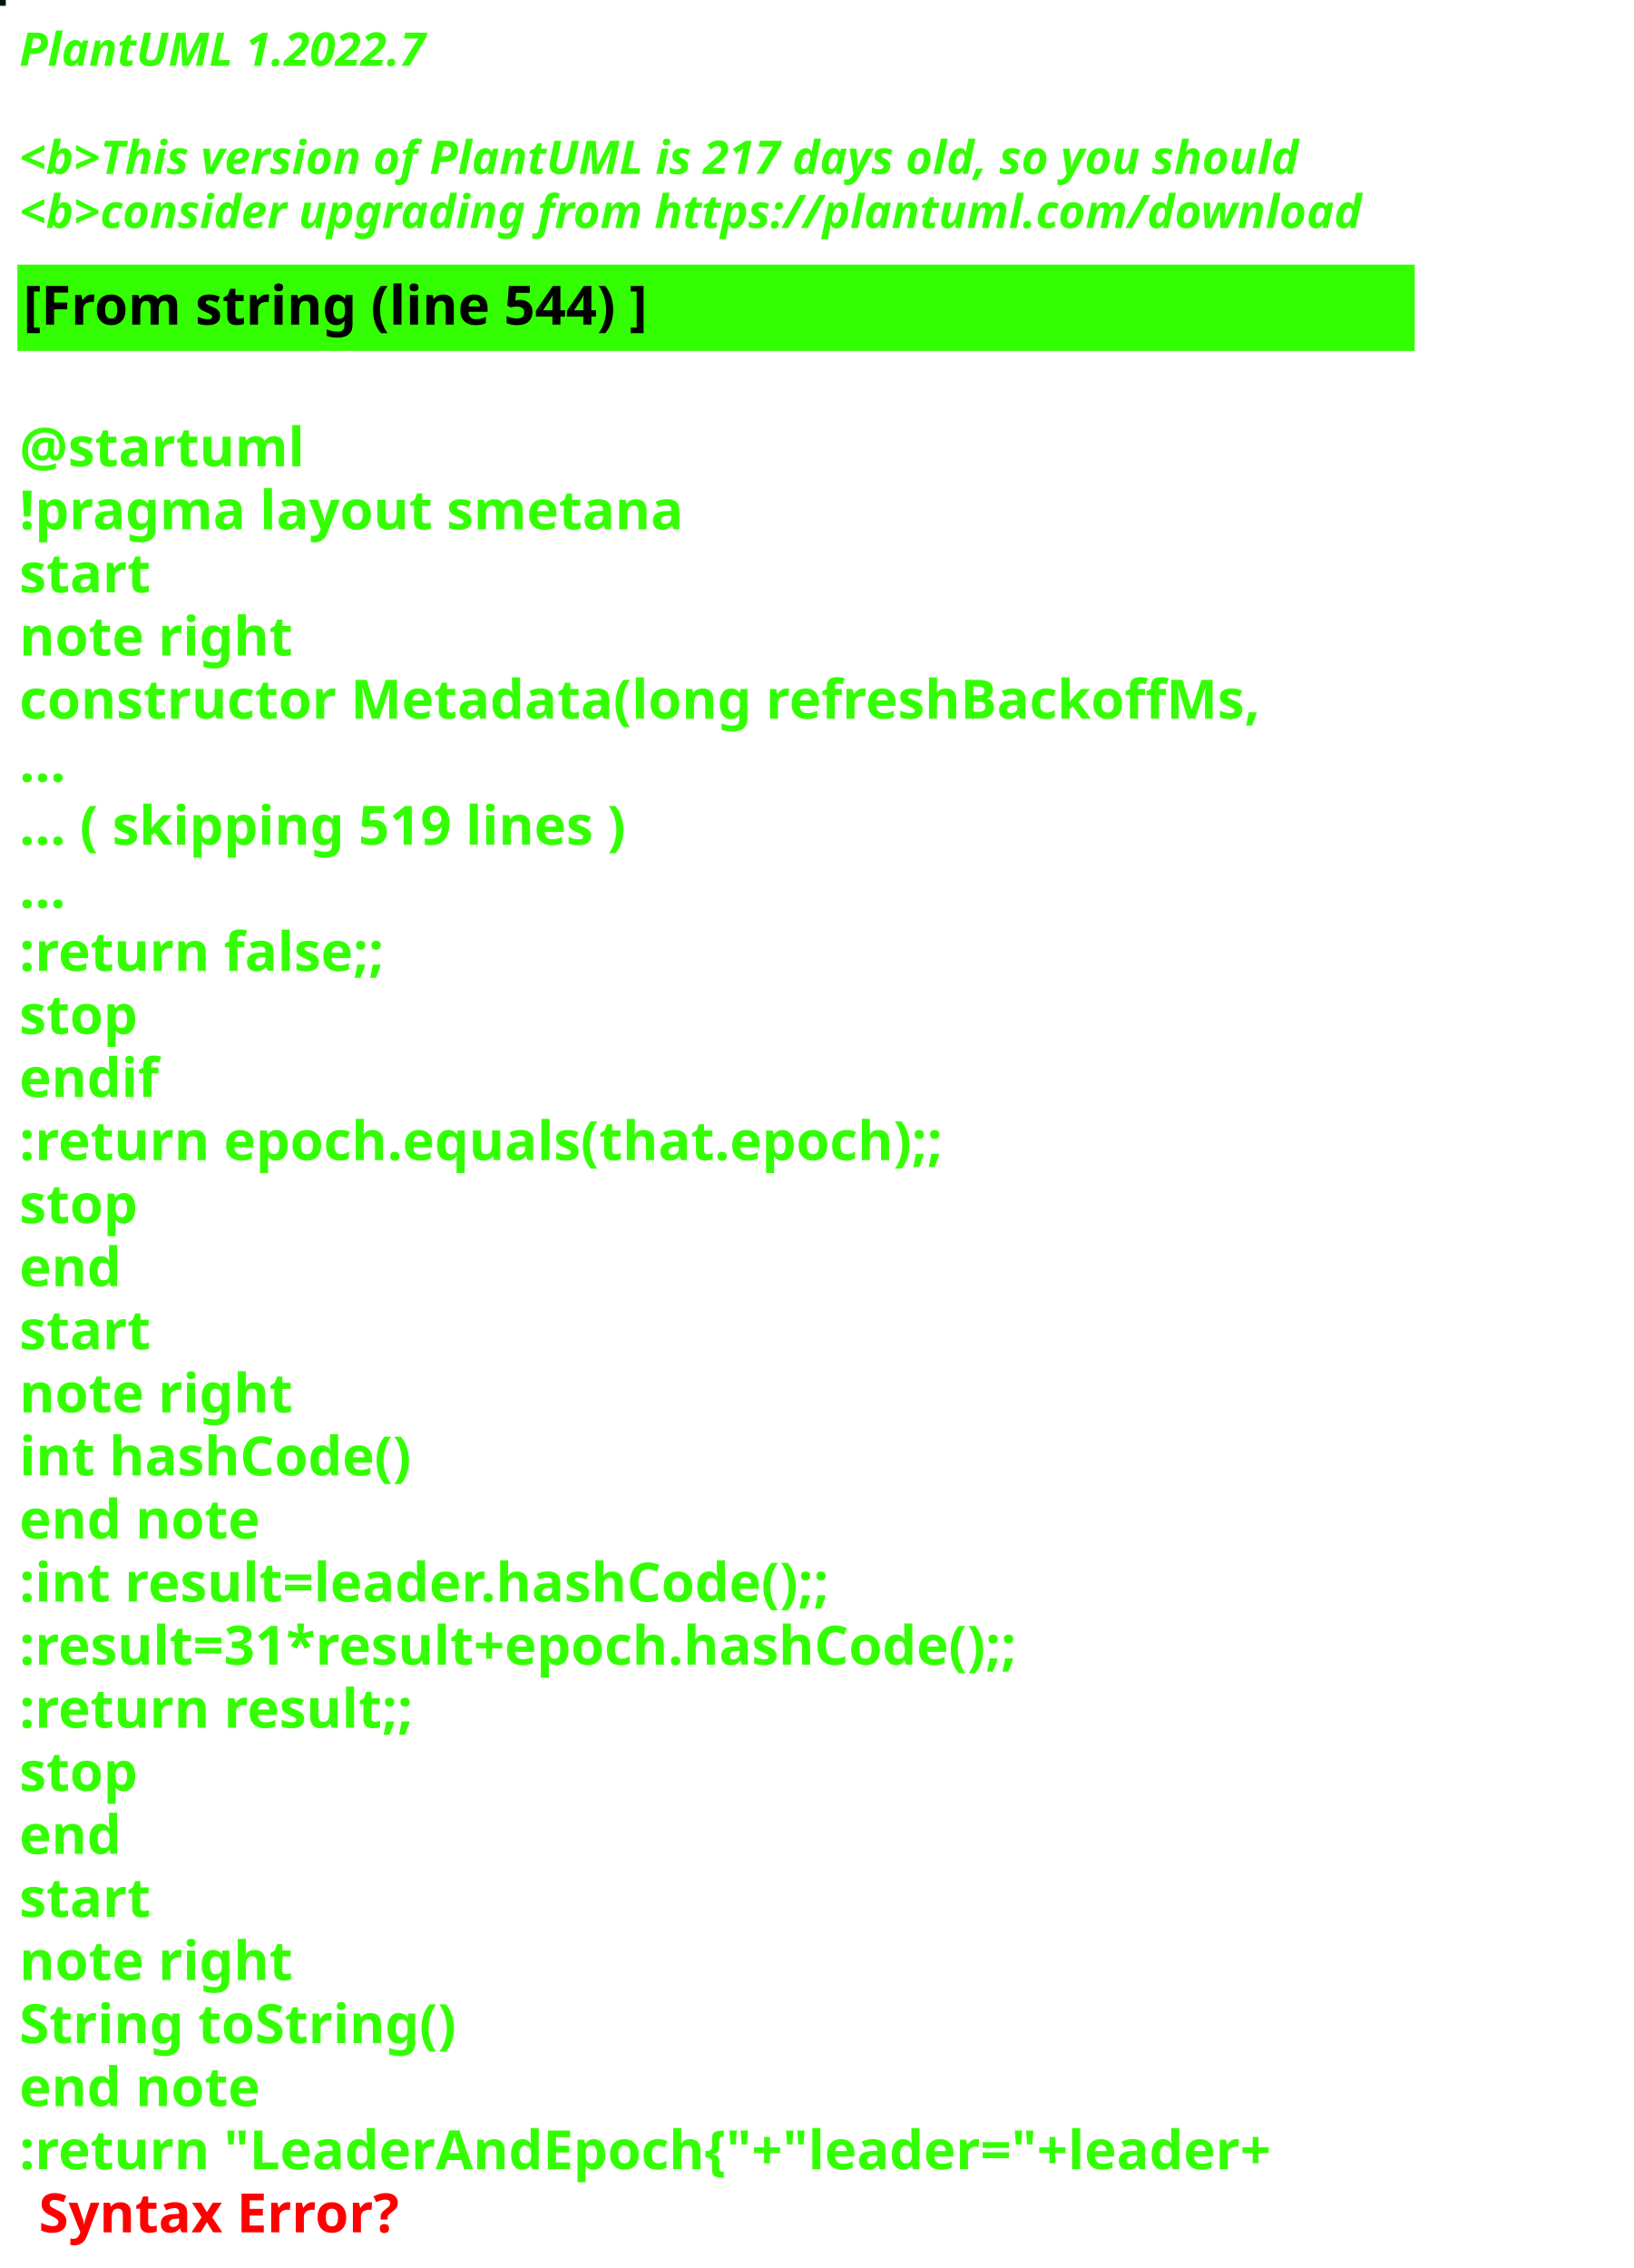
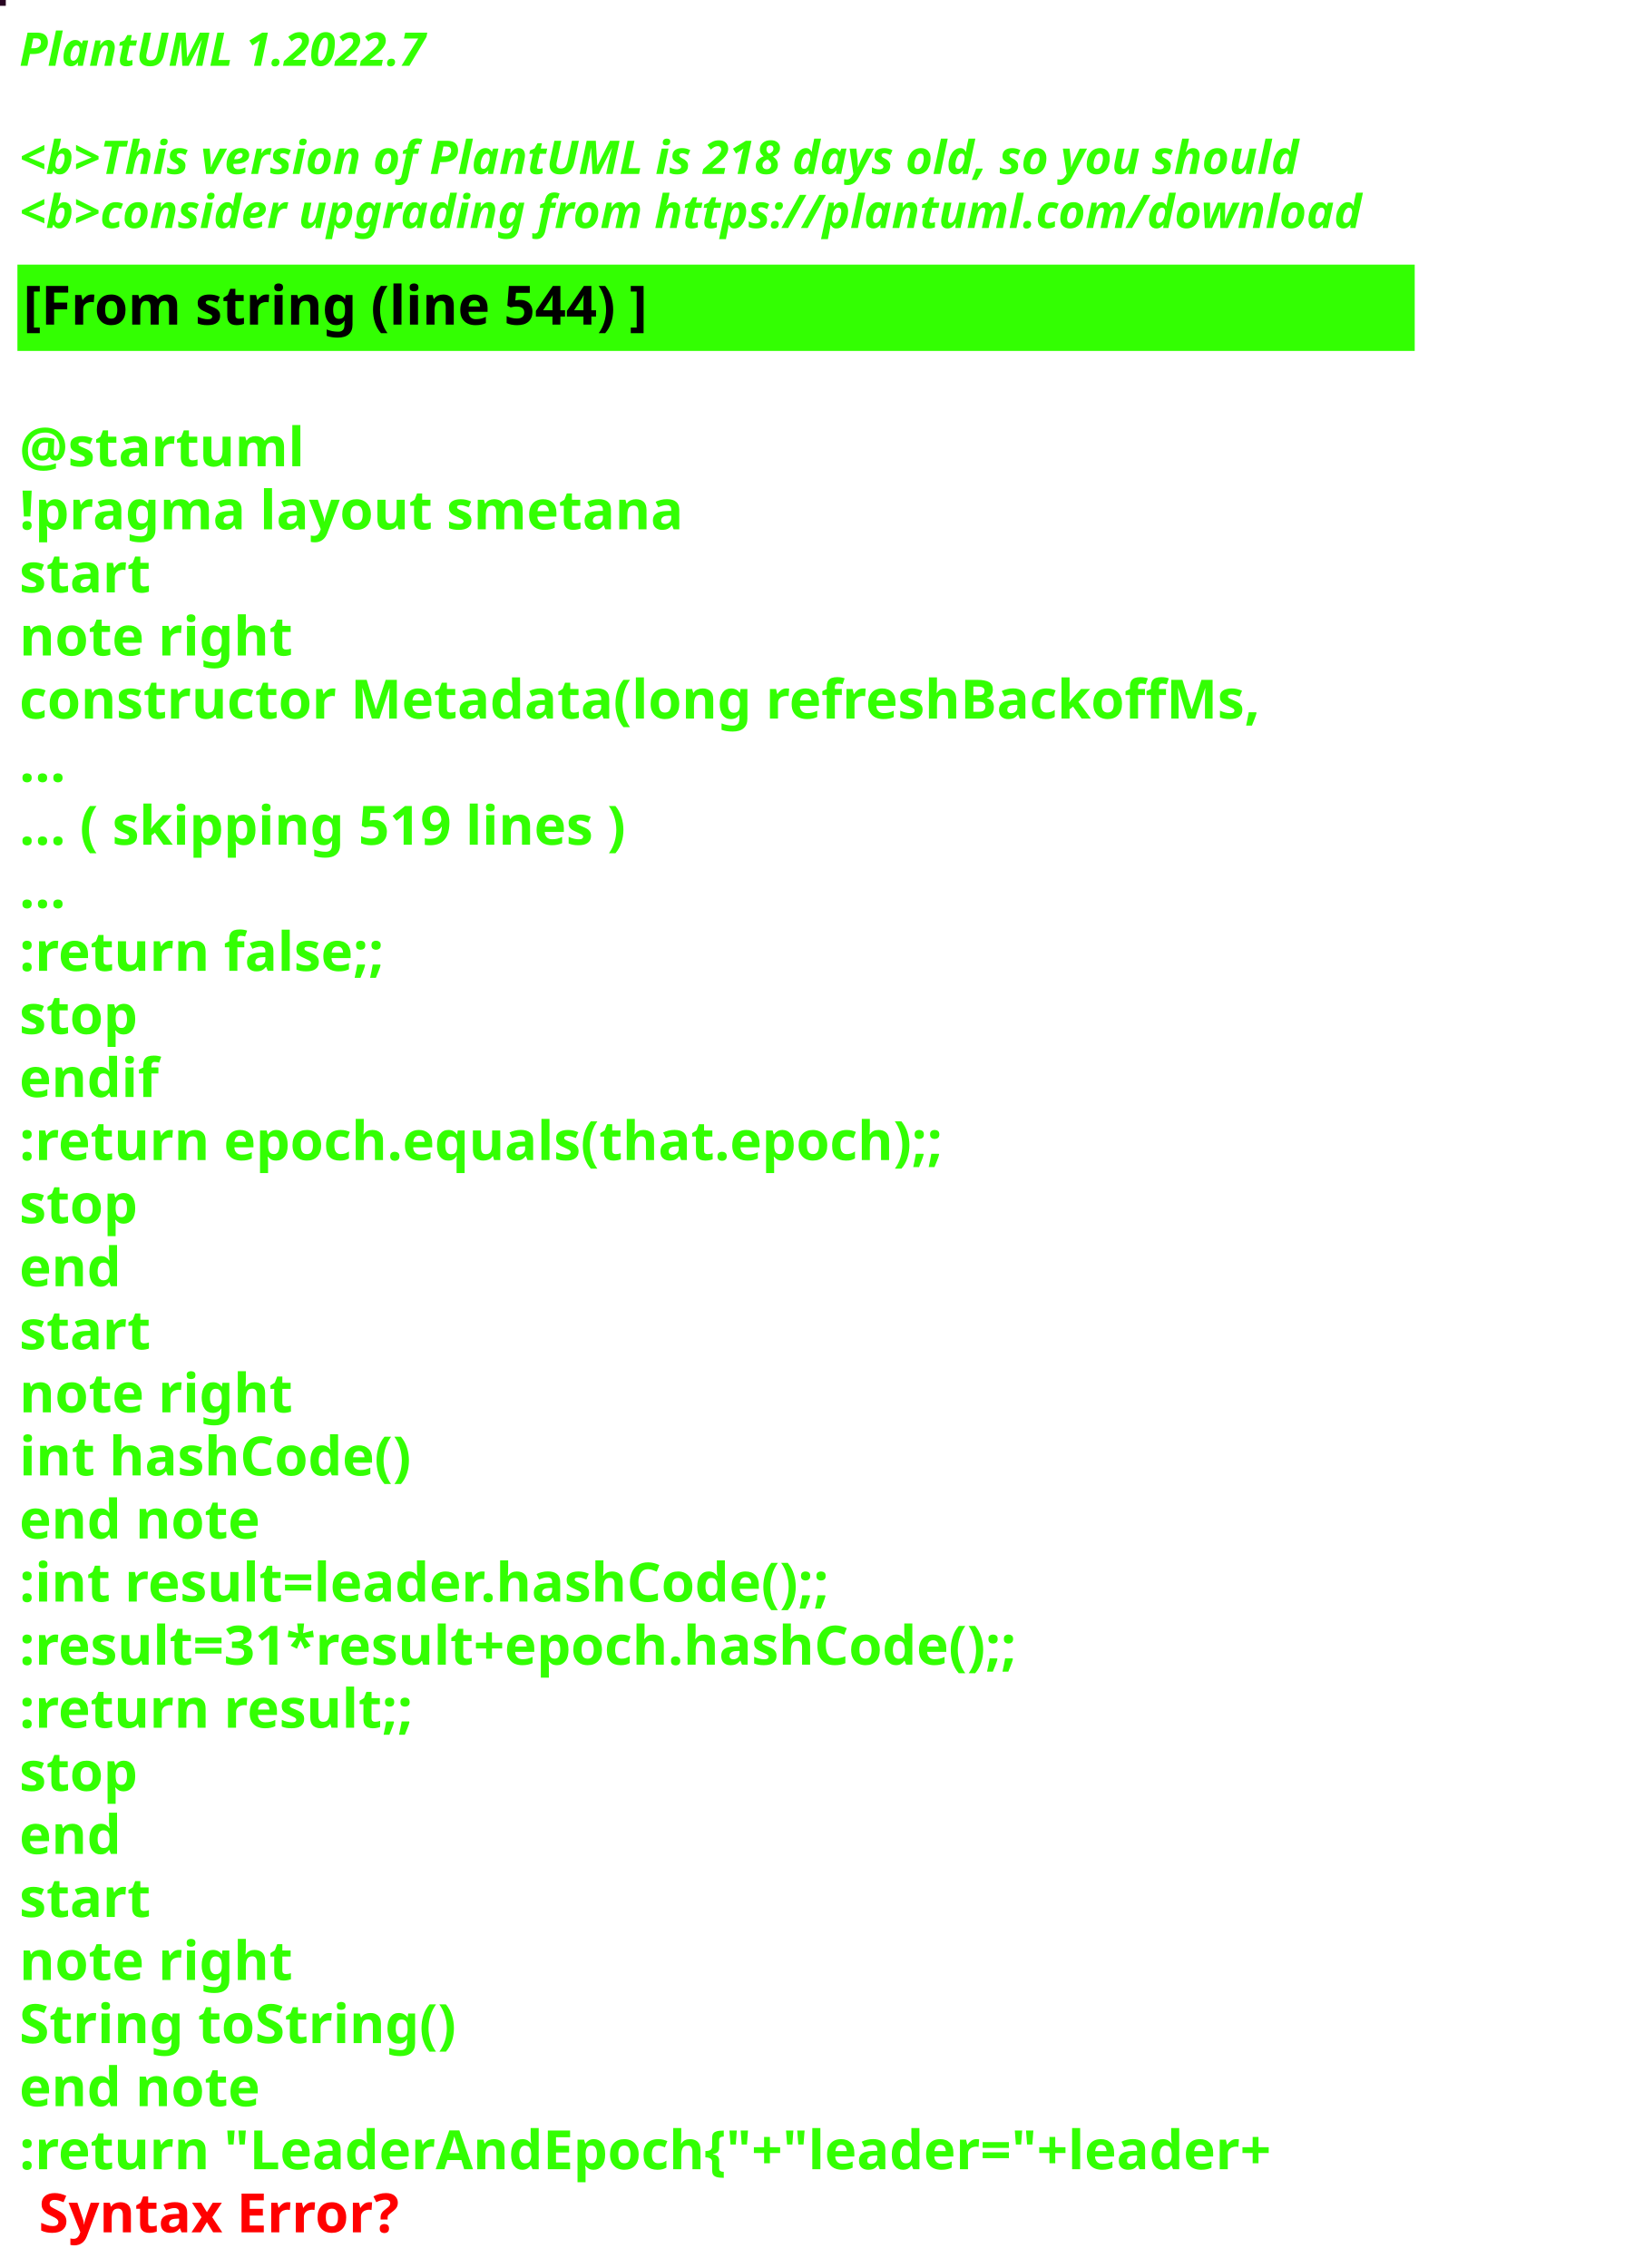
<svg xmlns="http://www.w3.org/2000/svg" contentStyleType="text/css" height="586px" preserveAspectRatio="none" style="width:422px;height:586px;background:#000000;" version="1.1" viewBox="0 0 422 586" width="422px" zoomAndPan="magnify">
  <defs />
  <g>
-     <rect fill="#001908" height="1" style="stroke:#001908;stroke-width:1.0;" width="1" x="0" y="0" />
+     <rect fill="#270421" height="1" style="stroke:#270421;stroke-width:1.0;" width="1" x="0" y="0" />
    <text fill="#33FF02" font-family="sans-serif" font-size="12" font-style="italic" font-weight="bold" lengthAdjust="spacing" textLength="127" x="5" y="17">PlantUML 1.2022.7</text>
    <text fill="#33FF02" font-family="sans-serif" font-size="12" font-style="italic" font-weight="bold" lengthAdjust="spacing" textLength="4" x="5" y="30.969"> </text>
-     <text fill="#33FF02" font-family="sans-serif" font-size="12" font-style="italic" font-weight="bold" lengthAdjust="spacing" textLength="399" x="5" y="44.938">&lt;b&gt;This version of PlantUML is 217 days old, so you should</text>
+     <text fill="#33FF02" font-family="sans-serif" font-size="12" font-style="italic" font-weight="bold" lengthAdjust="spacing" textLength="399" x="5" y="44.938">&lt;b&gt;This version of PlantUML is 218 days old, so you should</text>
    <text fill="#33FF02" font-family="sans-serif" font-size="12" font-style="italic" font-weight="bold" lengthAdjust="spacing" textLength="408" x="5" y="58.906">&lt;b&gt;consider upgrading from https://plantuml.com/download</text>
    <rect fill="#33FF02" height="21.297" style="stroke:#33FF02;stroke-width:1.0;" width="360" x="5" y="68.875" />
    <text fill="#000000" font-family="sans-serif" font-size="14" font-weight="bold" lengthAdjust="spacing" textLength="188" x="6" y="83.875">[From string (line 544) ]</text>
    <text fill="#33FF02" font-family="sans-serif" font-size="14" font-weight="bold" lengthAdjust="spacing" textLength="5" x="5" y="104.172"> </text>
    <text fill="#33FF02" font-family="sans-serif" font-size="14" font-weight="bold" lengthAdjust="spacing" textLength="79" x="5" y="120.469">@startuml</text>
    <text fill="#33FF02" font-family="sans-serif" font-size="14" font-weight="bold" lengthAdjust="spacing" textLength="190" x="5" y="136.766">!pragma layout smetana</text>
    <text fill="#33FF02" font-family="sans-serif" font-size="14" font-weight="bold" lengthAdjust="spacing" textLength="37" x="5" y="153.062">start</text>
    <text fill="#33FF02" font-family="sans-serif" font-size="14" font-weight="bold" lengthAdjust="spacing" textLength="78" x="5" y="169.359">note right</text>
    <text fill="#33FF02" font-family="sans-serif" font-size="14" font-weight="bold" lengthAdjust="spacing" textLength="360" x="5" y="185.656">constructor Metadata(long refreshBackoffMs,</text>
    <text fill="#33FF02" font-family="sans-serif" font-size="14" font-weight="bold" lengthAdjust="spacing" textLength="15" x="5" y="201.953">...</text>
    <text fill="#33FF02" font-family="sans-serif" font-size="14" font-weight="bold" lengthAdjust="spacing" textLength="185" x="5" y="218.25">... ( skipping 519 lines )</text>
    <text fill="#33FF02" font-family="sans-serif" font-size="14" font-weight="bold" lengthAdjust="spacing" textLength="15" x="5" y="234.547">...</text>
    <text fill="#33FF02" font-family="sans-serif" font-size="14" font-weight="bold" lengthAdjust="spacing" textLength="111" x="5" y="250.844">:return false;;</text>
    <text fill="#33FF02" font-family="sans-serif" font-size="14" font-weight="bold" lengthAdjust="spacing" textLength="35" x="5" y="267.141">stop</text>
    <text fill="#33FF02" font-family="sans-serif" font-size="14" font-weight="bold" lengthAdjust="spacing" textLength="40" x="5" y="283.438">endif</text>
    <text fill="#33FF02" font-family="sans-serif" font-size="14" font-weight="bold" lengthAdjust="spacing" textLength="276" x="5" y="299.734">:return epoch.equals(that.epoch);;</text>
    <text fill="#33FF02" font-family="sans-serif" font-size="14" font-weight="bold" lengthAdjust="spacing" textLength="35" x="5" y="316.031">stop</text>
    <text fill="#33FF02" font-family="sans-serif" font-size="14" font-weight="bold" lengthAdjust="spacing" textLength="30" x="5" y="332.328">end</text>
    <text fill="#33FF02" font-family="sans-serif" font-size="14" font-weight="bold" lengthAdjust="spacing" textLength="37" x="5" y="348.625">start</text>
    <text fill="#33FF02" font-family="sans-serif" font-size="14" font-weight="bold" lengthAdjust="spacing" textLength="78" x="5" y="364.922">note right</text>
    <text fill="#33FF02" font-family="sans-serif" font-size="14" font-weight="bold" lengthAdjust="spacing" textLength="116" x="5" y="381.219">int hashCode()</text>
    <text fill="#33FF02" font-family="sans-serif" font-size="14" font-weight="bold" lengthAdjust="spacing" textLength="71" x="5" y="397.516">end note</text>
    <text fill="#33FF02" font-family="sans-serif" font-size="14" font-weight="bold" lengthAdjust="spacing" textLength="247" x="5" y="413.812">:int result=leader.hashCode();;</text>
    <text fill="#33FF02" font-family="sans-serif" font-size="14" font-weight="bold" lengthAdjust="spacing" textLength="306" x="5" y="430.109">:result=31*result+epoch.hashCode();;</text>
    <text fill="#33FF02" font-family="sans-serif" font-size="14" font-weight="bold" lengthAdjust="spacing" textLength="119" x="5" y="446.406">:return result;;</text>
    <text fill="#33FF02" font-family="sans-serif" font-size="14" font-weight="bold" lengthAdjust="spacing" textLength="35" x="5" y="462.703">stop</text>
    <text fill="#33FF02" font-family="sans-serif" font-size="14" font-weight="bold" lengthAdjust="spacing" textLength="30" x="5" y="479">end</text>
    <text fill="#33FF02" font-family="sans-serif" font-size="14" font-weight="bold" lengthAdjust="spacing" textLength="37" x="5" y="495.297">start</text>
    <text fill="#33FF02" font-family="sans-serif" font-size="14" font-weight="bold" lengthAdjust="spacing" textLength="78" x="5" y="511.594">note right</text>
    <text fill="#33FF02" font-family="sans-serif" font-size="14" font-weight="bold" lengthAdjust="spacing" textLength="127" x="5" y="527.891">String toString()</text>
    <text fill="#33FF02" font-family="sans-serif" font-size="14" font-weight="bold" lengthAdjust="spacing" textLength="71" x="5" y="544.188">end note</text>
    <text fill="#33FF02" font-family="sans-serif" font-size="14" font-weight="bold" lengthAdjust="spacing" text-decoration="wavy underline" textLength="381" x="5" y="560.484">:return "LeaderAndEpoch{"+"leader="+leader+</text>
    <text fill="#FF0000" font-family="sans-serif" font-size="14" font-weight="bold" lengthAdjust="spacing" textLength="106" x="10" y="576.781">Syntax Error?</text>
  </g>
</svg>
